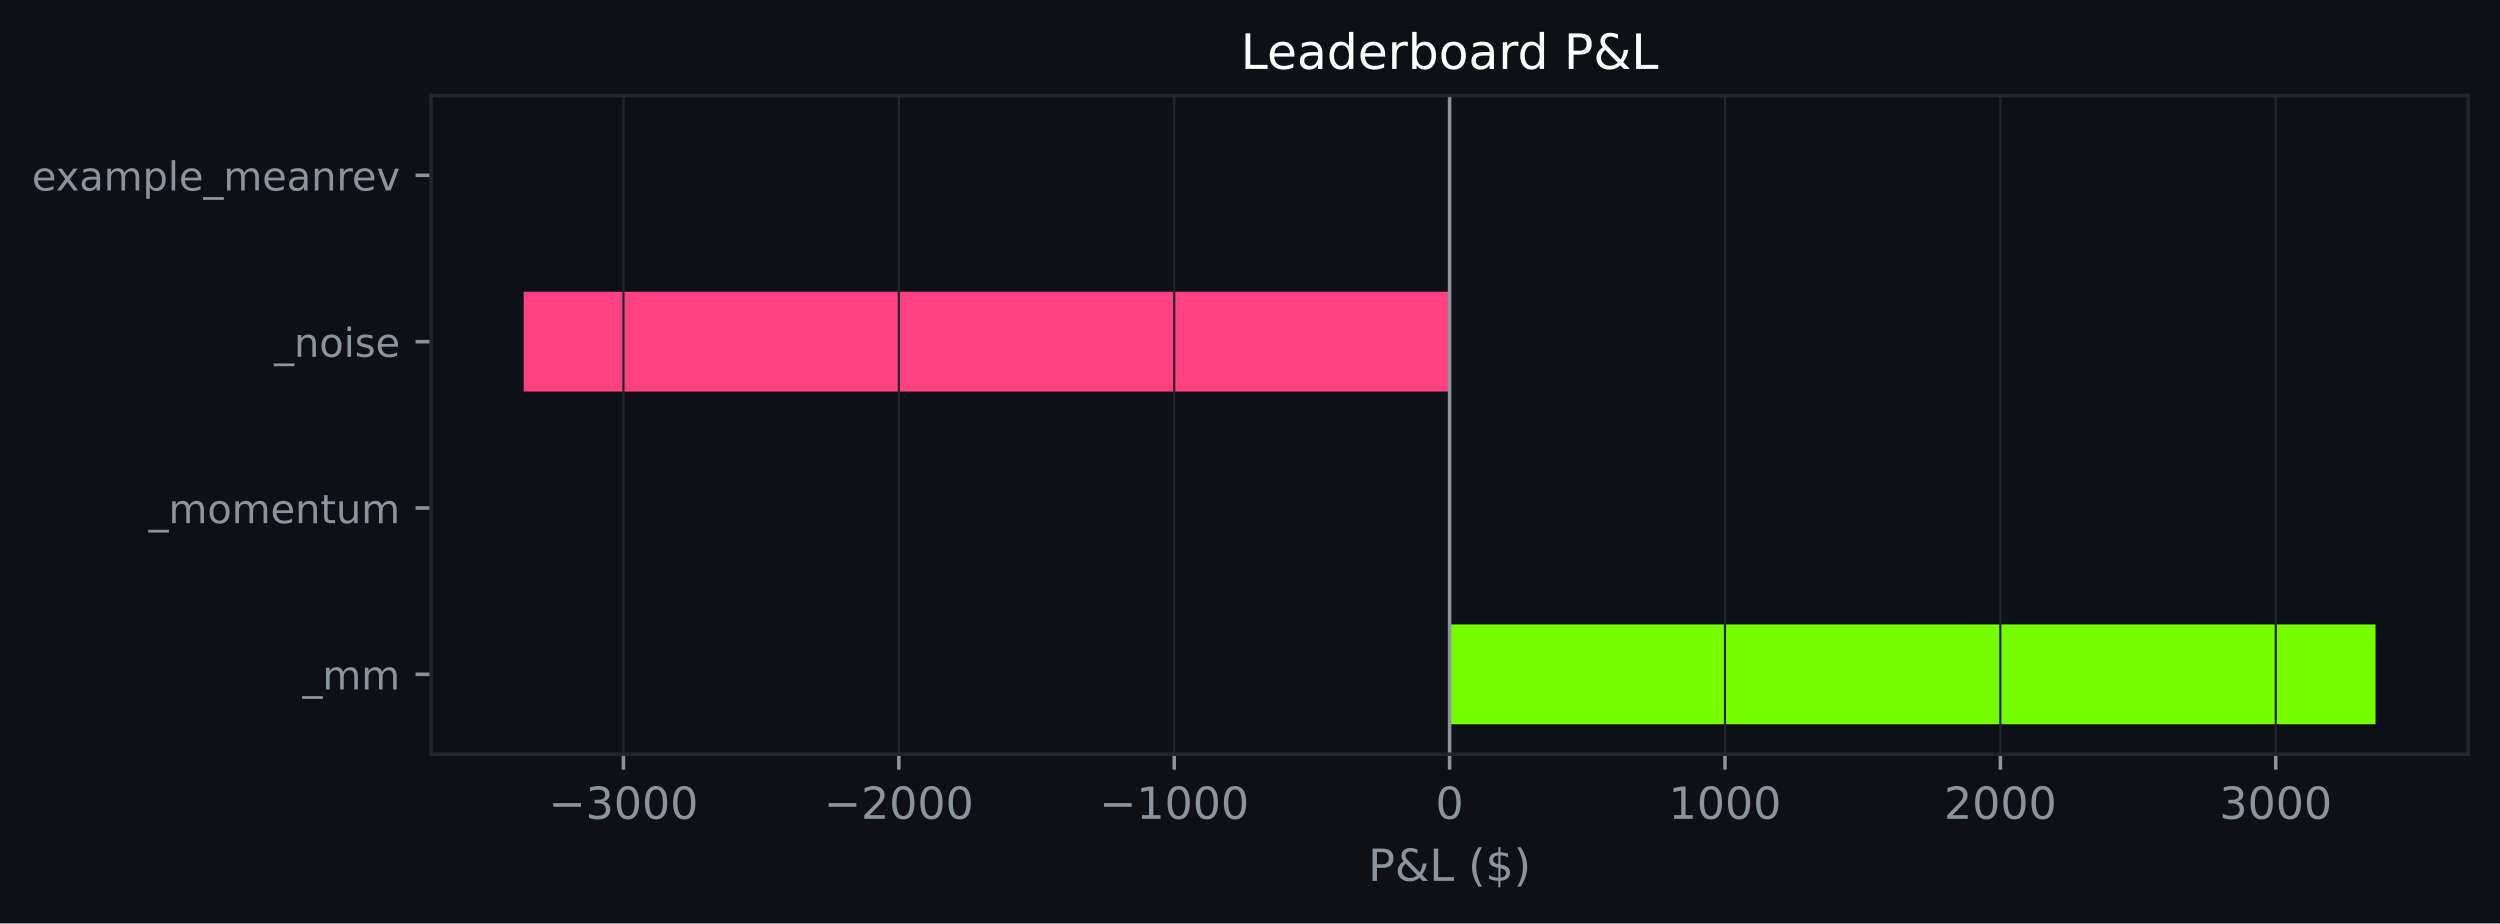
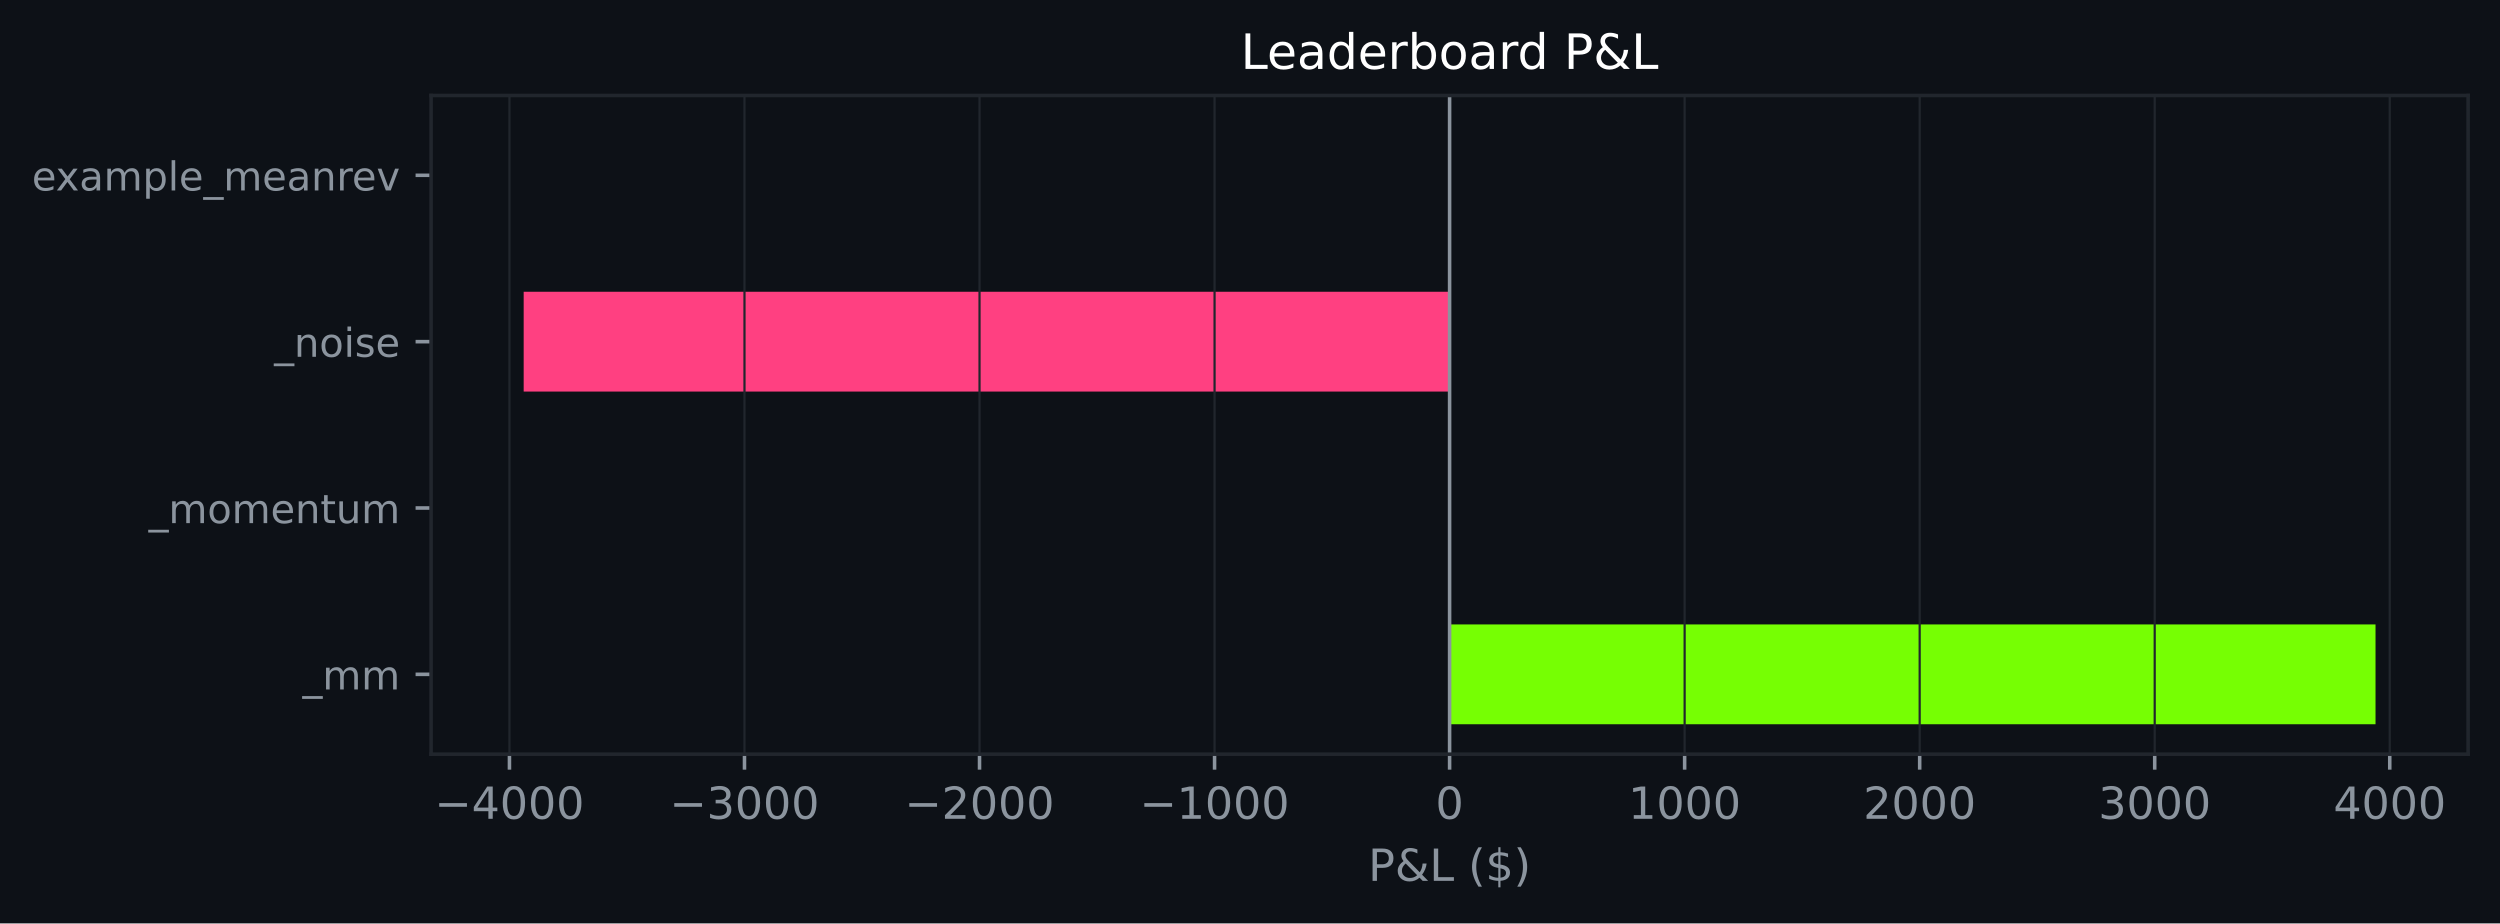
<svg xmlns="http://www.w3.org/2000/svg" xmlns:xlink="http://www.w3.org/1999/xlink" width="564.45pt" height="208.479pt" viewBox="0 0 564.45 208.479" version="1.1">
  <defs>
    <style type="text/css">*{stroke-linejoin: round; stroke-linecap: butt}</style>
  </defs>
  <g id="figure_1">
    <g id="patch_1">
      <path d="M 0 208.479  L 564.45 208.479  L 564.45 0  L 0 0  z " style="fill: #0d1117" />
    </g>
    <g id="axes_1">
      <g id="patch_2">
        <path d="M 97.33 170.279  L 557.25 170.279  L 557.25 21.558  L 97.33 21.558  z " style="fill: #0d1117" />
      </g>
      <g id="patch_3">
-         <path d="M 327.29 163.519  L 536.345 163.519  L 536.345 140.985  L 327.29 140.985  z " clip-path="url(#p842aa7f96c)" style="fill: #76ff03" />
+         <path d="M 327.29 163.519  L 536.345 163.519  L 536.345 140.985  L 327.29 140.985  z " clip-path="url(#pd2f72fd1d8)" style="fill: #76ff03" />
      </g>
      <g id="patch_4">
-         <path d="M 327.29 125.963  L 327.29 125.963  L 327.29 103.43  L 327.29 103.43  z " clip-path="url(#p842aa7f96c)" style="fill: #76ff03" />
+         <path d="M 327.29 125.963  L 327.29 125.963  L 327.29 103.43  L 327.29 103.43  z " clip-path="url(#pd2f72fd1d8)" style="fill: #76ff03" />
      </g>
      <g id="patch_5">
-         <path d="M 327.29 88.407  L 118.236 88.407  L 118.236 65.874  L 327.29 65.874  z " clip-path="url(#p842aa7f96c)" style="fill: #ff4081" />
+         <path d="M 327.29 88.407  L 118.236 88.407  L 118.236 65.874  L 327.29 65.874  z " clip-path="url(#pd2f72fd1d8)" style="fill: #ff4081" />
      </g>
      <g id="patch_6">
-         <path d="M 327.29 50.852  L 327.29 50.852  L 327.29 28.318  L 327.29 28.318  z " clip-path="url(#p842aa7f96c)" style="fill: #76ff03" />
+         <path d="M 327.29 50.852  L 327.29 50.852  L 327.29 28.318  L 327.29 28.318  z " clip-path="url(#pd2f72fd1d8)" style="fill: #76ff03" />
      </g>
      <g id="matplotlib.axis_1">
        <g id="xtick_1">
          <g id="line2d_1">
-             <path d="M 140.76 170.279  L 140.76 21.558  " clip-path="url(#p842aa7f96c)" style="fill: none; stroke: #21262d; stroke-width: 0.5; stroke-linecap: square" />
+             <path d="M 115.024 170.279  L 115.024 21.558  " clip-path="url(#pd2f72fd1d8)" style="fill: none; stroke: #21262d; stroke-width: 0.5; stroke-linecap: square" />
          </g>
          <g id="line2d_2">
            <defs>
-               <path id="m45ab5d0b20" d="M 0 0  L 0 3.5  " style="stroke: #8b949e; stroke-width: 0.8" />
+               <path id="mc769e8f507" d="M 0 0  L 0 3.5  " style="stroke: #8b949e; stroke-width: 0.8" />
            </defs>
            <g>
-               <use xlink:href="#m45ab5d0b20" x="140.76" y="170.279" style="fill: #8b949e; stroke: #8b949e; stroke-width: 0.8" />
+               <use xlink:href="#mc769e8f507" x="115.024" y="170.279" style="fill: #8b949e; stroke: #8b949e; stroke-width: 0.8" />
            </g>
          </g>
          <g id="text_1">
-             <g style="fill: #8b949e" transform="translate(123.8452 184.8762) scale(0.1 -0.1)">
+             <g style="fill: #8b949e" transform="translate(98.10895 184.8762) scale(0.1 -0.1)">
              <defs>
                <path id="DejaVuSans-c9c" d="M 678 2272  L 4684 2272  L 4684 1741  L 678 1741  L 678 2272  z " transform="scale(0.015625)" />
+                 <path id="DejaVuSans-17" d="M 2419 4116  L 825 1625  L 2419 1625  L 2419 4116  z M 2253 4666  L 3047 4666  L 3047 1625  L 3713 1625  L 3713 1100  L 3047 1100  L 3047 0  L 2419 0  L 2419 1100  L 313 1100  L 313 1709  L 2253 4666  z " transform="scale(0.015625)" />
+                 <path id="DejaVuSans-13" d="M 2034 4250  Q 1547 4250 1301 3770  Q 1056 3291 1056 2328  Q 1056 1369 1301 889  Q 1547 409 2034 409  Q 2525 409 2770 889  Q 3016 1369 3016 2328  Q 3016 3291 2770 3770  Q 2525 4250 2034 4250  z M 2034 4750  Q 2819 4750 3233 4129  Q 3647 3509 3647 2328  Q 3647 1150 3233 529  Q 2819 -91 2034 -91  Q 1250 -91 836 529  Q 422 1150 422 2328  Q 422 3509 836 4129  Q 1250 4750 2034 4750  z " transform="scale(0.015625)" />
+               </defs>
+               <use xlink:href="#DejaVuSans-c9c" />
+               <use xlink:href="#DejaVuSans-17" transform="translate(83.79688 0)" />
+               <use xlink:href="#DejaVuSans-13" transform="translate(147.4219 0)" />
+               <use xlink:href="#DejaVuSans-13" transform="translate(211.0469 0)" />
+               <use xlink:href="#DejaVuSans-13" transform="translate(274.6719 0)" />
+             </g>
+           </g>
+         </g>
+         <g id="xtick_2">
+           <g id="line2d_3">
+             <path d="M 168.09 170.279  L 168.09 21.558  " clip-path="url(#pd2f72fd1d8)" style="fill: none; stroke: #21262d; stroke-width: 0.5; stroke-linecap: square" />
+           </g>
+           <g id="line2d_4">
+             <g>
+               <use xlink:href="#mc769e8f507" x="168.09" y="170.279" style="fill: #8b949e; stroke: #8b949e; stroke-width: 0.8" />
+             </g>
+           </g>
+           <g id="text_2">
+             <g style="fill: #8b949e" transform="translate(151.1756 184.8762) scale(0.1 -0.1)">
+               <defs>
                <path id="DejaVuSans-16" d="M 2597 2516  Q 3050 2419 3304 2112  Q 3559 1806 3559 1356  Q 3559 666 3084 287  Q 2609 -91 1734 -91  Q 1441 -91 1130 -33  Q 819 25 488 141  L 488 750  Q 750 597 1062 519  Q 1375 441 1716 441  Q 2309 441 2620 675  Q 2931 909 2931 1356  Q 2931 1769 2642 2001  Q 2353 2234 1838 2234  L 1294 2234  L 1294 2753  L 1863 2753  Q 2328 2753 2575 2939  Q 2822 3125 2822 3475  Q 2822 3834 2567 4026  Q 2313 4219 1838 4219  Q 1578 4219 1281 4162  Q 984 4106 628 3988  L 628 4550  Q 988 4650 1302 4700  Q 1616 4750 1894 4750  Q 2613 4750 3031 4423  Q 3450 4097 3450 3541  Q 3450 3153 3228 2886  Q 3006 2619 2597 2516  z " transform="scale(0.015625)" />
-                 <path id="DejaVuSans-13" d="M 2034 4250  Q 1547 4250 1301 3770  Q 1056 3291 1056 2328  Q 1056 1369 1301 889  Q 1547 409 2034 409  Q 2525 409 2770 889  Q 3016 1369 3016 2328  Q 3016 3291 2770 3770  Q 2525 4250 2034 4250  z M 2034 4750  Q 2819 4750 3233 4129  Q 3647 3509 3647 2328  Q 3647 1150 3233 529  Q 2819 -91 2034 -91  Q 1250 -91 836 529  Q 422 1150 422 2328  Q 422 3509 836 4129  Q 1250 4750 2034 4750  z " transform="scale(0.015625)" />
              </defs>
              <use xlink:href="#DejaVuSans-c9c" />
              <use xlink:href="#DejaVuSans-16" transform="translate(83.79688 0)" />
              <use xlink:href="#DejaVuSans-13" transform="translate(147.4219 0)" />
              <use xlink:href="#DejaVuSans-13" transform="translate(211.0469 0)" />
              <use xlink:href="#DejaVuSans-13" transform="translate(274.6719 0)" />
            </g>
          </g>
        </g>
-         <g id="xtick_2">
-           <g id="line2d_3">
-             <path d="M 202.937 170.279  L 202.937 21.558  " clip-path="url(#p842aa7f96c)" style="fill: none; stroke: #21262d; stroke-width: 0.5; stroke-linecap: square" />
-           </g>
-           <g id="line2d_4">
-             <g>
-               <use xlink:href="#m45ab5d0b20" x="202.937" y="170.279" style="fill: #8b949e; stroke: #8b949e; stroke-width: 0.8" />
-             </g>
-           </g>
-           <g id="text_2">
-             <g style="fill: #8b949e" transform="translate(186.022 184.8762) scale(0.1 -0.1)">
+         <g id="xtick_3">
+           <g id="line2d_5">
+             <path d="M 221.157 170.279  L 221.157 21.558  " clip-path="url(#pd2f72fd1d8)" style="fill: none; stroke: #21262d; stroke-width: 0.5; stroke-linecap: square" />
+           </g>
+           <g id="line2d_6">
+             <g>
+               <use xlink:href="#mc769e8f507" x="221.157" y="170.279" style="fill: #8b949e; stroke: #8b949e; stroke-width: 0.8" />
+             </g>
+           </g>
+           <g id="text_3">
+             <g style="fill: #8b949e" transform="translate(204.2423 184.8762) scale(0.1 -0.1)">
              <defs>
                <path id="DejaVuSans-15" d="M 1228 531  L 3431 531  L 3431 0  L 469 0  L 469 531  Q 828 903 1448 1529  Q 2069 2156 2228 2338  Q 2531 2678 2651 2914  Q 2772 3150 2772 3378  Q 2772 3750 2511 3984  Q 2250 4219 1831 4219  Q 1534 4219 1204 4116  Q 875 4013 500 3803  L 500 4441  Q 881 4594 1212 4672  Q 1544 4750 1819 4750  Q 2544 4750 2975 4387  Q 3406 4025 3406 3419  Q 3406 3131 3298 2873  Q 3191 2616 2906 2266  Q 2828 2175 2409 1742  Q 1991 1309 1228 531  z " transform="scale(0.015625)" />
              </defs>
              <use xlink:href="#DejaVuSans-c9c" />
              <use xlink:href="#DejaVuSans-15" transform="translate(83.79688 0)" />
              <use xlink:href="#DejaVuSans-13" transform="translate(147.4219 0)" />
              <use xlink:href="#DejaVuSans-13" transform="translate(211.0469 0)" />
              <use xlink:href="#DejaVuSans-13" transform="translate(274.6719 0)" />
            </g>
          </g>
        </g>
-         <g id="xtick_3">
-           <g id="line2d_5">
-             <path d="M 265.114 170.279  L 265.114 21.558  " clip-path="url(#p842aa7f96c)" style="fill: none; stroke: #21262d; stroke-width: 0.5; stroke-linecap: square" />
-           </g>
-           <g id="line2d_6">
-             <g>
-               <use xlink:href="#m45ab5d0b20" x="265.114" y="170.279" style="fill: #8b949e; stroke: #8b949e; stroke-width: 0.8" />
-             </g>
-           </g>
-           <g id="text_3">
-             <g style="fill: #8b949e" transform="translate(248.1988 184.8762) scale(0.1 -0.1)">
+         <g id="xtick_4">
+           <g id="line2d_7">
+             <path d="M 274.224 170.279  L 274.224 21.558  " clip-path="url(#pd2f72fd1d8)" style="fill: none; stroke: #21262d; stroke-width: 0.5; stroke-linecap: square" />
+           </g>
+           <g id="line2d_8">
+             <g>
+               <use xlink:href="#mc769e8f507" x="274.224" y="170.279" style="fill: #8b949e; stroke: #8b949e; stroke-width: 0.8" />
+             </g>
+           </g>
+           <g id="text_4">
+             <g style="fill: #8b949e" transform="translate(257.309 184.8762) scale(0.1 -0.1)">
              <defs>
                <path id="DejaVuSans-14" d="M 794 531  L 1825 531  L 1825 4091  L 703 3866  L 703 4441  L 1819 4666  L 2450 4666  L 2450 531  L 3481 531  L 3481 0  L 794 0  L 794 531  z " transform="scale(0.015625)" />
              </defs>
              <use xlink:href="#DejaVuSans-c9c" />
              <use xlink:href="#DejaVuSans-14" transform="translate(83.79688 0)" />
              <use xlink:href="#DejaVuSans-13" transform="translate(147.4219 0)" />
              <use xlink:href="#DejaVuSans-13" transform="translate(211.0469 0)" />
              <use xlink:href="#DejaVuSans-13" transform="translate(274.6719 0)" />
            </g>
          </g>
        </g>
-         <g id="xtick_4">
-           <g id="line2d_7">
-             <path d="M 327.29 170.279  L 327.29 21.558  " clip-path="url(#p842aa7f96c)" style="fill: none; stroke: #21262d; stroke-width: 0.5; stroke-linecap: square" />
-           </g>
-           <g id="line2d_8">
-             <g>
-               <use xlink:href="#m45ab5d0b20" x="327.29" y="170.279" style="fill: #8b949e; stroke: #8b949e; stroke-width: 0.8" />
-             </g>
-           </g>
-           <g id="text_4">
+         <g id="xtick_5">
+           <g id="line2d_9">
+             <path d="M 327.29 170.279  L 327.29 21.558  " clip-path="url(#pd2f72fd1d8)" style="fill: none; stroke: #21262d; stroke-width: 0.5; stroke-linecap: square" />
+           </g>
+           <g id="line2d_10">
+             <g>
+               <use xlink:href="#mc769e8f507" x="327.29" y="170.279" style="fill: #8b949e; stroke: #8b949e; stroke-width: 0.8" />
+             </g>
+           </g>
+           <g id="text_5">
            <g style="fill: #8b949e" transform="translate(324.1092 184.8762) scale(0.1 -0.1)">
              <use xlink:href="#DejaVuSans-13" />
            </g>
          </g>
        </g>
-         <g id="xtick_5">
-           <g id="line2d_9">
-             <path d="M 389.467 170.279  L 389.467 21.558  " clip-path="url(#p842aa7f96c)" style="fill: none; stroke: #21262d; stroke-width: 0.5; stroke-linecap: square" />
-           </g>
-           <g id="line2d_10">
-             <g>
-               <use xlink:href="#m45ab5d0b20" x="389.467" y="170.279" style="fill: #8b949e; stroke: #8b949e; stroke-width: 0.8" />
-             </g>
-           </g>
-           <g id="text_5">
-             <g style="fill: #8b949e" transform="translate(376.7423 184.8762) scale(0.1 -0.1)">
+         <g id="xtick_6">
+           <g id="line2d_11">
+             <path d="M 380.357 170.279  L 380.357 21.558  " clip-path="url(#pd2f72fd1d8)" style="fill: none; stroke: #21262d; stroke-width: 0.5; stroke-linecap: square" />
+           </g>
+           <g id="line2d_12">
+             <g>
+               <use xlink:href="#mc769e8f507" x="380.357" y="170.279" style="fill: #8b949e; stroke: #8b949e; stroke-width: 0.8" />
+             </g>
+           </g>
+           <g id="text_6">
+             <g style="fill: #8b949e" transform="translate(367.6321 184.8762) scale(0.1 -0.1)">
              <use xlink:href="#DejaVuSans-14" />
              <use xlink:href="#DejaVuSans-13" transform="translate(63.625 0)" />
              <use xlink:href="#DejaVuSans-13" transform="translate(127.25 0)" />
              <use xlink:href="#DejaVuSans-13" transform="translate(190.875 0)" />
            </g>
          </g>
        </g>
-         <g id="xtick_6">
-           <g id="line2d_11">
-             <path d="M 451.644 170.279  L 451.644 21.558  " clip-path="url(#p842aa7f96c)" style="fill: none; stroke: #21262d; stroke-width: 0.5; stroke-linecap: square" />
-           </g>
-           <g id="line2d_12">
-             <g>
-               <use xlink:href="#m45ab5d0b20" x="451.644" y="170.279" style="fill: #8b949e; stroke: #8b949e; stroke-width: 0.8" />
-             </g>
-           </g>
-           <g id="text_6">
-             <g style="fill: #8b949e" transform="translate(438.9191 184.8762) scale(0.1 -0.1)">
+         <g id="xtick_7">
+           <g id="line2d_13">
+             <path d="M 433.424 170.279  L 433.424 21.558  " clip-path="url(#pd2f72fd1d8)" style="fill: none; stroke: #21262d; stroke-width: 0.5; stroke-linecap: square" />
+           </g>
+           <g id="line2d_14">
+             <g>
+               <use xlink:href="#mc769e8f507" x="433.424" y="170.279" style="fill: #8b949e; stroke: #8b949e; stroke-width: 0.8" />
+             </g>
+           </g>
+           <g id="text_7">
+             <g style="fill: #8b949e" transform="translate(420.6988 184.8762) scale(0.1 -0.1)">
              <use xlink:href="#DejaVuSans-15" />
              <use xlink:href="#DejaVuSans-13" transform="translate(63.625 0)" />
              <use xlink:href="#DejaVuSans-13" transform="translate(127.25 0)" />
              <use xlink:href="#DejaVuSans-13" transform="translate(190.875 0)" />
            </g>
          </g>
        </g>
-         <g id="xtick_7">
-           <g id="line2d_13">
-             <path d="M 513.821 170.279  L 513.821 21.558  " clip-path="url(#p842aa7f96c)" style="fill: none; stroke: #21262d; stroke-width: 0.5; stroke-linecap: square" />
-           </g>
-           <g id="line2d_14">
-             <g>
-               <use xlink:href="#m45ab5d0b20" x="513.821" y="170.279" style="fill: #8b949e; stroke: #8b949e; stroke-width: 0.8" />
-             </g>
-           </g>
-           <g id="text_7">
-             <g style="fill: #8b949e" transform="translate(501.0958 184.8762) scale(0.1 -0.1)">
+         <g id="xtick_8">
+           <g id="line2d_15">
+             <path d="M 486.49 170.279  L 486.49 21.558  " clip-path="url(#pd2f72fd1d8)" style="fill: none; stroke: #21262d; stroke-width: 0.5; stroke-linecap: square" />
+           </g>
+           <g id="line2d_16">
+             <g>
+               <use xlink:href="#mc769e8f507" x="486.49" y="170.279" style="fill: #8b949e; stroke: #8b949e; stroke-width: 0.8" />
+             </g>
+           </g>
+           <g id="text_8">
+             <g style="fill: #8b949e" transform="translate(473.7655 184.8762) scale(0.1 -0.1)">
              <use xlink:href="#DejaVuSans-16" />
              <use xlink:href="#DejaVuSans-13" transform="translate(63.625 0)" />
              <use xlink:href="#DejaVuSans-13" transform="translate(127.25 0)" />
              <use xlink:href="#DejaVuSans-13" transform="translate(190.875 0)" />
            </g>
          </g>
        </g>
-         <g id="text_8">
+         <g id="xtick_9">
+           <g id="line2d_17">
+             <path d="M 539.557 170.279  L 539.557 21.558  " clip-path="url(#pd2f72fd1d8)" style="fill: none; stroke: #21262d; stroke-width: 0.5; stroke-linecap: square" />
+           </g>
+           <g id="line2d_18">
+             <g>
+               <use xlink:href="#mc769e8f507" x="539.557" y="170.279" style="fill: #8b949e; stroke: #8b949e; stroke-width: 0.8" />
+             </g>
+           </g>
+           <g id="text_9">
+             <g style="fill: #8b949e" transform="translate(526.8321 184.8762) scale(0.1 -0.1)">
+               <use xlink:href="#DejaVuSans-17" />
+               <use xlink:href="#DejaVuSans-13" transform="translate(63.625 0)" />
+               <use xlink:href="#DejaVuSans-13" transform="translate(127.25 0)" />
+               <use xlink:href="#DejaVuSans-13" transform="translate(190.875 0)" />
+             </g>
+           </g>
+         </g>
+         <g id="text_10">
          <g style="fill: #8b949e" transform="translate(308.9186 198.877) scale(0.1 -0.1)">
            <defs>
              <path id="DejaVuSans-33" d="M 1259 4147  L 1259 2394  L 2053 2394  Q 2494 2394 2734 2622  Q 2975 2850 2975 3272  Q 2975 3691 2734 3919  Q 2494 4147 2053 4147  L 1259 4147  z M 628 4666  L 2053 4666  Q 2838 4666 3239 4311  Q 3641 3956 3641 3272  Q 3641 2581 3239 2228  Q 2838 1875 2053 1875  L 1259 1875  L 1259 0  L 628 0  L 628 4666  z " transform="scale(0.015625)" />
              <path id="DejaVuSans-9" d="M 1556 2509  Q 1272 2256 1139 2004  Q 1006 1753 1006 1478  Q 1006 1022 1337 719  Q 1669 416 2169 416  Q 2466 416 2725 514  Q 2984 613 3213 813  L 1556 2509  z M 1997 2859  L 3584 1234  Q 3769 1513 3872 1830  Q 3975 2147 3994 2503  L 4575 2503  Q 4538 2091 4375 1687  Q 4213 1284 3922 891  L 4794 0  L 4006 0  L 3559 459  Q 3234 181 2878 45  Q 2522 -91 2113 -91  Q 1359 -91 881 339  Q 403 769 403 1441  Q 403 1841 612 2192  Q 822 2544 1241 2853  Q 1091 3050 1012 3245  Q 934 3441 934 3628  Q 934 4134 1281 4442  Q 1628 4750 2203 4750  Q 2463 4750 2720 4694  Q 2978 4638 3244 4525  L 3244 3956  Q 2972 4103 2725 4179  Q 2478 4256 2266 4256  Q 1938 4256 1733 4082  Q 1528 3909 1528 3634  Q 1528 3475 1620 3314  Q 1713 3153 1997 2859  z " transform="scale(0.015625)" />
              <path id="DejaVuSans-2f" d="M 628 4666  L 1259 4666  L 1259 531  L 3531 531  L 3531 0  L 628 0  L 628 4666  z " transform="scale(0.015625)" />
              <path id="DejaVuSans-3" transform="scale(0.015625)" />
              <path id="DejaVuSans-b" d="M 1984 4856  Q 1566 4138 1362 3434  Q 1159 2731 1159 2009  Q 1159 1288 1364 580  Q 1569 -128 1984 -844  L 1484 -844  Q 1016 -109 783 600  Q 550 1309 550 2009  Q 550 2706 781 3412  Q 1013 4119 1484 4856  L 1984 4856  z " transform="scale(0.015625)" />
              <path id="DejaVuSans-7" d="M 2163 -941  L 1850 -941  L 1847 0  Q 1519 6 1191 76  Q 863 147 531 288  L 531 850  Q 850 650 1176 548  Q 1503 447 1850 444  L 1850 1869  Q 1159 1981 845 2250  Q 531 2519 531 2988  Q 531 3497 872 3790  Q 1213 4084 1850 4128  L 1850 4863  L 2163 4863  L 2163 4138  Q 2453 4125 2725 4076  Q 2997 4028 3256 3944  L 3256 3397  Q 2997 3528 2723 3600  Q 2450 3672 2163 3684  L 2163 2350  Q 2872 2241 3206 1959  Q 3541 1678 3541 1191  Q 3541 663 3186 358  Q 2831 53 2163 6  L 2163 -941  z M 1850 2406  L 1850 3688  Q 1488 3647 1297 3481  Q 1106 3316 1106 3041  Q 1106 2772 1282 2622  Q 1459 2472 1850 2406  z M 2163 1806  L 2163 453  Q 2559 506 2761 678  Q 2963 850 2963 1131  Q 2963 1406 2770 1568  Q 2578 1731 2163 1806  z " transform="scale(0.015625)" />
              <path id="DejaVuSans-c" d="M 513 4856  L 1013 4856  Q 1481 4119 1714 3412  Q 1947 2706 1947 2009  Q 1947 1309 1714 600  Q 1481 -109 1013 -844  L 513 -844  Q 928 -128 1133 580  Q 1338 1288 1338 2009  Q 1338 2731 1133 3434  Q 928 4138 513 4856  z " transform="scale(0.015625)" />
            </defs>
            <use xlink:href="#DejaVuSans-33" />
            <use xlink:href="#DejaVuSans-9" transform="translate(60.29688 0)" />
            <use xlink:href="#DejaVuSans-2f" transform="translate(138.2812 0)" />
            <use xlink:href="#DejaVuSans-3" transform="translate(194 0)" />
            <use xlink:href="#DejaVuSans-b" transform="translate(225.7812 0)" />
            <use xlink:href="#DejaVuSans-7" transform="translate(264.7969 0)" />
            <use xlink:href="#DejaVuSans-c" transform="translate(328.4219 0)" />
          </g>
        </g>
      </g>
      <g id="matplotlib.axis_2">
        <g id="ytick_1">
-           <g id="line2d_15">
+           <g id="line2d_19">
            <defs>
-               <path id="m0a54e1861d" d="M 0 0  L -3.5 0  " style="stroke: #8b949e; stroke-width: 0.8" />
+               <path id="m735f6a71aa" d="M 0 0  L -3.5 0  " style="stroke: #8b949e; stroke-width: 0.8" />
            </defs>
            <g>
-               <use xlink:href="#m0a54e1861d" x="97.33" y="152.252" style="fill: #8b949e; stroke: #8b949e; stroke-width: 0.8" />
-             </g>
-           </g>
-           <g id="text_9">
+               <use xlink:href="#m735f6a71aa" x="97.33" y="152.252" style="fill: #8b949e; stroke: #8b949e; stroke-width: 0.8" />
+             </g>
+           </g>
+           <g id="text_11">
            <g style="fill: #8b949e" transform="translate(68.29734 155.6708) scale(0.09 -0.09)">
              <defs>
                <path id="DejaVuSans-42" d="M 3263 -1063  L 3263 -1509  L -63 -1509  L -63 -1063  L 3263 -1063  z " transform="scale(0.015625)" />
                <path id="DejaVuSans-50" d="M 3328 2828  Q 3544 3216 3844 3400  Q 4144 3584 4550 3584  Q 5097 3584 5394 3201  Q 5691 2819 5691 2113  L 5691 0  L 5113 0  L 5113 2094  Q 5113 2597 4934 2840  Q 4756 3084 4391 3084  Q 3944 3084 3684 2787  Q 3425 2491 3425 1978  L 3425 0  L 2847 0  L 2847 2094  Q 2847 2600 2669 2842  Q 2491 3084 2119 3084  Q 1678 3084 1418 2786  Q 1159 2488 1159 1978  L 1159 0  L 581 0  L 581 3500  L 1159 3500  L 1159 2956  Q 1356 3278 1631 3431  Q 1906 3584 2284 3584  Q 2666 3584 2933 3390  Q 3200 3197 3328 2828  z " transform="scale(0.015625)" />
              </defs>
              <use xlink:href="#DejaVuSans-42" />
              <use xlink:href="#DejaVuSans-50" transform="translate(50 0)" />
              <use xlink:href="#DejaVuSans-50" transform="translate(147.4062 0)" />
            </g>
          </g>
        </g>
        <g id="ytick_2">
-           <g id="line2d_16">
-             <g>
-               <use xlink:href="#m0a54e1861d" x="97.33" y="114.696" style="fill: #8b949e; stroke: #8b949e; stroke-width: 0.8" />
-             </g>
-           </g>
-           <g id="text_10">
+           <g id="line2d_20">
+             <g>
+               <use xlink:href="#m735f6a71aa" x="97.33" y="114.696" style="fill: #8b949e; stroke: #8b949e; stroke-width: 0.8" />
+             </g>
+           </g>
+           <g id="text_12">
            <g style="fill: #8b949e" transform="translate(33.55031 118.1152) scale(0.09 -0.09)">
              <defs>
                <path id="DejaVuSans-52" d="M 1959 3097  Q 1497 3097 1228 2736  Q 959 2375 959 1747  Q 959 1119 1226 758  Q 1494 397 1959 397  Q 2419 397 2687 759  Q 2956 1122 2956 1747  Q 2956 2369 2687 2733  Q 2419 3097 1959 3097  z M 1959 3584  Q 2709 3584 3137 3096  Q 3566 2609 3566 1747  Q 3566 888 3137 398  Q 2709 -91 1959 -91  Q 1206 -91 779 398  Q 353 888 353 1747  Q 353 2609 779 3096  Q 1206 3584 1959 3584  z " transform="scale(0.015625)" />
                <path id="DejaVuSans-48" d="M 3597 1894  L 3597 1613  L 953 1613  Q 991 1019 1311 708  Q 1631 397 2203 397  Q 2534 397 2845 478  Q 3156 559 3463 722  L 3463 178  Q 3153 47 2828 -22  Q 2503 -91 2169 -91  Q 1331 -91 842 396  Q 353 884 353 1716  Q 353 2575 817 3079  Q 1281 3584 2069 3584  Q 2775 3584 3186 3129  Q 3597 2675 3597 1894  z M 3022 2063  Q 3016 2534 2758 2815  Q 2500 3097 2075 3097  Q 1594 3097 1305 2825  Q 1016 2553 972 2059  L 3022 2063  z " transform="scale(0.015625)" />
                <path id="DejaVuSans-51" d="M 3513 2113  L 3513 0  L 2938 0  L 2938 2094  Q 2938 2591 2744 2837  Q 2550 3084 2163 3084  Q 1697 3084 1428 2787  Q 1159 2491 1159 1978  L 1159 0  L 581 0  L 581 3500  L 1159 3500  L 1159 2956  Q 1366 3272 1645 3428  Q 1925 3584 2291 3584  Q 2894 3584 3203 3211  Q 3513 2838 3513 2113  z " transform="scale(0.015625)" />
                <path id="DejaVuSans-57" d="M 1172 4494  L 1172 3500  L 2356 3500  L 2356 3053  L 1172 3053  L 1172 1153  Q 1172 725 1289 603  Q 1406 481 1766 481  L 2356 481  L 2356 0  L 1766 0  Q 1100 0 847 248  Q 594 497 594 1153  L 594 3053  L 172 3053  L 172 3500  L 594 3500  L 594 4494  L 1172 4494  z " transform="scale(0.015625)" />
                <path id="DejaVuSans-58" d="M 544 1381  L 544 3500  L 1119 3500  L 1119 1403  Q 1119 906 1312 657  Q 1506 409 1894 409  Q 2359 409 2629 706  Q 2900 1003 2900 1516  L 2900 3500  L 3475 3500  L 3475 0  L 2900 0  L 2900 538  Q 2691 219 2414 64  Q 2138 -91 1772 -91  Q 1169 -91 856 284  Q 544 659 544 1381  z M 1991 3584  L 1991 3584  z " transform="scale(0.015625)" />
              </defs>
              <use xlink:href="#DejaVuSans-42" />
              <use xlink:href="#DejaVuSans-50" transform="translate(50 0)" />
              <use xlink:href="#DejaVuSans-52" transform="translate(147.4062 0)" />
              <use xlink:href="#DejaVuSans-50" transform="translate(208.5938 0)" />
              <use xlink:href="#DejaVuSans-48" transform="translate(306 0)" />
              <use xlink:href="#DejaVuSans-51" transform="translate(367.5312 0)" />
              <use xlink:href="#DejaVuSans-57" transform="translate(430.9062 0)" />
              <use xlink:href="#DejaVuSans-58" transform="translate(470.1094 0)" />
              <use xlink:href="#DejaVuSans-50" transform="translate(533.4844 0)" />
            </g>
          </g>
        </g>
        <g id="ytick_3">
-           <g id="line2d_17">
-             <g>
-               <use xlink:href="#m0a54e1861d" x="97.33" y="77.141" style="fill: #8b949e; stroke: #8b949e; stroke-width: 0.8" />
-             </g>
-           </g>
-           <g id="text_11">
+           <g id="line2d_21">
+             <g>
+               <use xlink:href="#m735f6a71aa" x="97.33" y="77.141" style="fill: #8b949e; stroke: #8b949e; stroke-width: 0.8" />
+             </g>
+           </g>
+           <g id="text_13">
            <g style="fill: #8b949e" transform="translate(61.89328 80.55989) scale(0.09 -0.09)">
              <defs>
                <path id="DejaVuSans-4c" d="M 603 3500  L 1178 3500  L 1178 0  L 603 0  L 603 3500  z M 603 4863  L 1178 4863  L 1178 4134  L 603 4134  L 603 4863  z " transform="scale(0.015625)" />
                <path id="DejaVuSans-56" d="M 2834 3397  L 2834 2853  Q 2591 2978 2328 3040  Q 2066 3103 1784 3103  Q 1356 3103 1142 2972  Q 928 2841 928 2578  Q 928 2378 1081 2264  Q 1234 2150 1697 2047  L 1894 2003  Q 2506 1872 2764 1633  Q 3022 1394 3022 966  Q 3022 478 2636 193  Q 2250 -91 1575 -91  Q 1294 -91 989 -36  Q 684 19 347 128  L 347 722  Q 666 556 975 473  Q 1284 391 1588 391  Q 1994 391 2212 530  Q 2431 669 2431 922  Q 2431 1156 2273 1281  Q 2116 1406 1581 1522  L 1381 1569  Q 847 1681 609 1914  Q 372 2147 372 2553  Q 372 3047 722 3315  Q 1072 3584 1716 3584  Q 2034 3584 2315 3537  Q 2597 3491 2834 3397  z " transform="scale(0.015625)" />
              </defs>
              <use xlink:href="#DejaVuSans-42" />
              <use xlink:href="#DejaVuSans-51" transform="translate(50 0)" />
              <use xlink:href="#DejaVuSans-52" transform="translate(113.375 0)" />
              <use xlink:href="#DejaVuSans-4c" transform="translate(174.5625 0)" />
              <use xlink:href="#DejaVuSans-56" transform="translate(202.3438 0)" />
              <use xlink:href="#DejaVuSans-48" transform="translate(254.4375 0)" />
            </g>
          </g>
        </g>
        <g id="ytick_4">
-           <g id="line2d_18">
-             <g>
-               <use xlink:href="#m0a54e1861d" x="97.33" y="39.585" style="fill: #8b949e; stroke: #8b949e; stroke-width: 0.8" />
-             </g>
-           </g>
-           <g id="text_12">
+           <g id="line2d_22">
+             <g>
+               <use xlink:href="#m735f6a71aa" x="97.33" y="39.585" style="fill: #8b949e; stroke: #8b949e; stroke-width: 0.8" />
+             </g>
+           </g>
+           <g id="text_14">
            <g style="fill: #8b949e" transform="translate(7.2 43.00427) scale(0.09 -0.09)">
              <defs>
                <path id="DejaVuSans-5b" d="M 3513 3500  L 2247 1797  L 3578 0  L 2900 0  L 1881 1375  L 863 0  L 184 0  L 1544 1831  L 300 3500  L 978 3500  L 1906 2253  L 2834 3500  L 3513 3500  z " transform="scale(0.015625)" />
                <path id="DejaVuSans-44" d="M 2194 1759  Q 1497 1759 1228 1600  Q 959 1441 959 1056  Q 959 750 1161 570  Q 1363 391 1709 391  Q 2188 391 2477 730  Q 2766 1069 2766 1631  L 2766 1759  L 2194 1759  z M 3341 1997  L 3341 0  L 2766 0  L 2766 531  Q 2569 213 2275 61  Q 1981 -91 1556 -91  Q 1019 -91 701 211  Q 384 513 384 1019  Q 384 1609 779 1909  Q 1175 2209 1959 2209  L 2766 2209  L 2766 2266  Q 2766 2663 2505 2880  Q 2244 3097 1772 3097  Q 1472 3097 1187 3025  Q 903 2953 641 2809  L 641 3341  Q 956 3463 1253 3523  Q 1550 3584 1831 3584  Q 2591 3584 2966 3190  Q 3341 2797 3341 1997  z " transform="scale(0.015625)" />
                <path id="DejaVuSans-53" d="M 1159 525  L 1159 -1331  L 581 -1331  L 581 3500  L 1159 3500  L 1159 2969  Q 1341 3281 1617 3432  Q 1894 3584 2278 3584  Q 2916 3584 3314 3078  Q 3713 2572 3713 1747  Q 3713 922 3314 415  Q 2916 -91 2278 -91  Q 1894 -91 1617 61  Q 1341 213 1159 525  z M 3116 1747  Q 3116 2381 2855 2742  Q 2594 3103 2138 3103  Q 1681 3103 1420 2742  Q 1159 2381 1159 1747  Q 1159 1113 1420 752  Q 1681 391 2138 391  Q 2594 391 2855 752  Q 3116 1113 3116 1747  z " transform="scale(0.015625)" />
                <path id="DejaVuSans-4f" d="M 603 4863  L 1178 4863  L 1178 0  L 603 0  L 603 4863  z " transform="scale(0.015625)" />
                <path id="DejaVuSans-55" d="M 2631 2963  Q 2534 3019 2420 3045  Q 2306 3072 2169 3072  Q 1681 3072 1420 2755  Q 1159 2438 1159 1844  L 1159 0  L 581 0  L 581 3500  L 1159 3500  L 1159 2956  Q 1341 3275 1631 3429  Q 1922 3584 2338 3584  Q 2397 3584 2469 3576  Q 2541 3569 2628 3553  L 2631 2963  z " transform="scale(0.015625)" />
                <path id="DejaVuSans-59" d="M 191 3500  L 800 3500  L 1894 563  L 2988 3500  L 3597 3500  L 2284 0  L 1503 0  L 191 3500  z " transform="scale(0.015625)" />
              </defs>
              <use xlink:href="#DejaVuSans-48" />
              <use xlink:href="#DejaVuSans-5b" transform="translate(59.78125 0)" />
              <use xlink:href="#DejaVuSans-44" transform="translate(118.9688 0)" />
              <use xlink:href="#DejaVuSans-50" transform="translate(180.25 0)" />
              <use xlink:href="#DejaVuSans-53" transform="translate(277.6562 0)" />
              <use xlink:href="#DejaVuSans-4f" transform="translate(341.1406 0)" />
              <use xlink:href="#DejaVuSans-48" transform="translate(368.9219 0)" />
              <use xlink:href="#DejaVuSans-42" transform="translate(430.4531 0)" />
              <use xlink:href="#DejaVuSans-50" transform="translate(480.4531 0)" />
              <use xlink:href="#DejaVuSans-48" transform="translate(577.8594 0)" />
              <use xlink:href="#DejaVuSans-44" transform="translate(639.3906 0)" />
              <use xlink:href="#DejaVuSans-51" transform="translate(700.6719 0)" />
              <use xlink:href="#DejaVuSans-55" transform="translate(764.0469 0)" />
              <use xlink:href="#DejaVuSans-48" transform="translate(802.9531 0)" />
              <use xlink:href="#DejaVuSans-59" transform="translate(864.4844 0)" />
            </g>
          </g>
        </g>
      </g>
-       <g id="line2d_19">
-         <path d="M 327.29 170.279  L 327.29 21.558  " clip-path="url(#p842aa7f96c)" style="fill: none; stroke: #8b949e; stroke-width: 0.8; stroke-linecap: square" />
+       <g id="line2d_23">
+         <path d="M 327.29 170.279  L 327.29 21.558  " clip-path="url(#pd2f72fd1d8)" style="fill: none; stroke: #8b949e; stroke-width: 0.8; stroke-linecap: square" />
      </g>
      <g id="patch_7">
        <path d="M 97.33 170.279  L 97.33 21.558  " style="fill: none; stroke: #21262d; stroke-width: 0.8; stroke-linejoin: miter; stroke-linecap: square" />
      </g>
      <g id="patch_8">
        <path d="M 557.25 170.279  L 557.25 21.558  " style="fill: none; stroke: #21262d; stroke-width: 0.8; stroke-linejoin: miter; stroke-linecap: square" />
      </g>
      <g id="patch_9">
        <path d="M 97.33 170.279  L 557.25 170.279  " style="fill: none; stroke: #21262d; stroke-width: 0.8; stroke-linejoin: miter; stroke-linecap: square" />
      </g>
      <g id="patch_10">
        <path d="M 97.33 21.558  L 557.25 21.558  " style="fill: none; stroke: #21262d; stroke-width: 0.8; stroke-linejoin: miter; stroke-linecap: square" />
      </g>
-       <g id="text_13">
+       <g id="text_15">
        <g style="fill: #ffffff" transform="translate(280.1288 15.55828) scale(0.11 -0.11)">
          <defs>
            <path id="DejaVuSans-47" d="M 2906 2969  L 2906 4863  L 3481 4863  L 3481 0  L 2906 0  L 2906 525  Q 2725 213 2448 61  Q 2172 -91 1784 -91  Q 1150 -91 751 415  Q 353 922 353 1747  Q 353 2572 751 3078  Q 1150 3584 1784 3584  Q 2172 3584 2448 3432  Q 2725 3281 2906 2969  z M 947 1747  Q 947 1113 1208 752  Q 1469 391 1925 391  Q 2381 391 2643 752  Q 2906 1113 2906 1747  Q 2906 2381 2643 2742  Q 2381 3103 1925 3103  Q 1469 3103 1208 2742  Q 947 2381 947 1747  z " transform="scale(0.015625)" />
            <path id="DejaVuSans-45" d="M 3116 1747  Q 3116 2381 2855 2742  Q 2594 3103 2138 3103  Q 1681 3103 1420 2742  Q 1159 2381 1159 1747  Q 1159 1113 1420 752  Q 1681 391 2138 391  Q 2594 391 2855 752  Q 3116 1113 3116 1747  z M 1159 2969  Q 1341 3281 1617 3432  Q 1894 3584 2278 3584  Q 2916 3584 3314 3078  Q 3713 2572 3713 1747  Q 3713 922 3314 415  Q 2916 -91 2278 -91  Q 1894 -91 1617 61  Q 1341 213 1159 525  L 1159 0  L 581 0  L 581 4863  L 1159 4863  L 1159 2969  z " transform="scale(0.015625)" />
          </defs>
          <use xlink:href="#DejaVuSans-2f" />
          <use xlink:href="#DejaVuSans-48" transform="translate(53.96875 0)" />
          <use xlink:href="#DejaVuSans-44" transform="translate(115.5 0)" />
          <use xlink:href="#DejaVuSans-47" transform="translate(176.7812 0)" />
          <use xlink:href="#DejaVuSans-48" transform="translate(240.2656 0)" />
          <use xlink:href="#DejaVuSans-55" transform="translate(301.7969 0)" />
          <use xlink:href="#DejaVuSans-45" transform="translate(342.9062 0)" />
          <use xlink:href="#DejaVuSans-52" transform="translate(406.3906 0)" />
          <use xlink:href="#DejaVuSans-44" transform="translate(467.5781 0)" />
          <use xlink:href="#DejaVuSans-55" transform="translate(528.8594 0)" />
          <use xlink:href="#DejaVuSans-47" transform="translate(568.2188 0)" />
          <use xlink:href="#DejaVuSans-3" transform="translate(631.7031 0)" />
          <use xlink:href="#DejaVuSans-33" transform="translate(663.4844 0)" />
          <use xlink:href="#DejaVuSans-9" transform="translate(723.7812 0)" />
          <use xlink:href="#DejaVuSans-2f" transform="translate(801.7656 0)" />
        </g>
      </g>
    </g>
  </g>
  <defs>
-     <clipPath id="p842aa7f96c">
+     <clipPath id="pd2f72fd1d8">
      <rect x="97.33" y="21.558" width="459.92" height="148.72" />
    </clipPath>
  </defs>
</svg>
